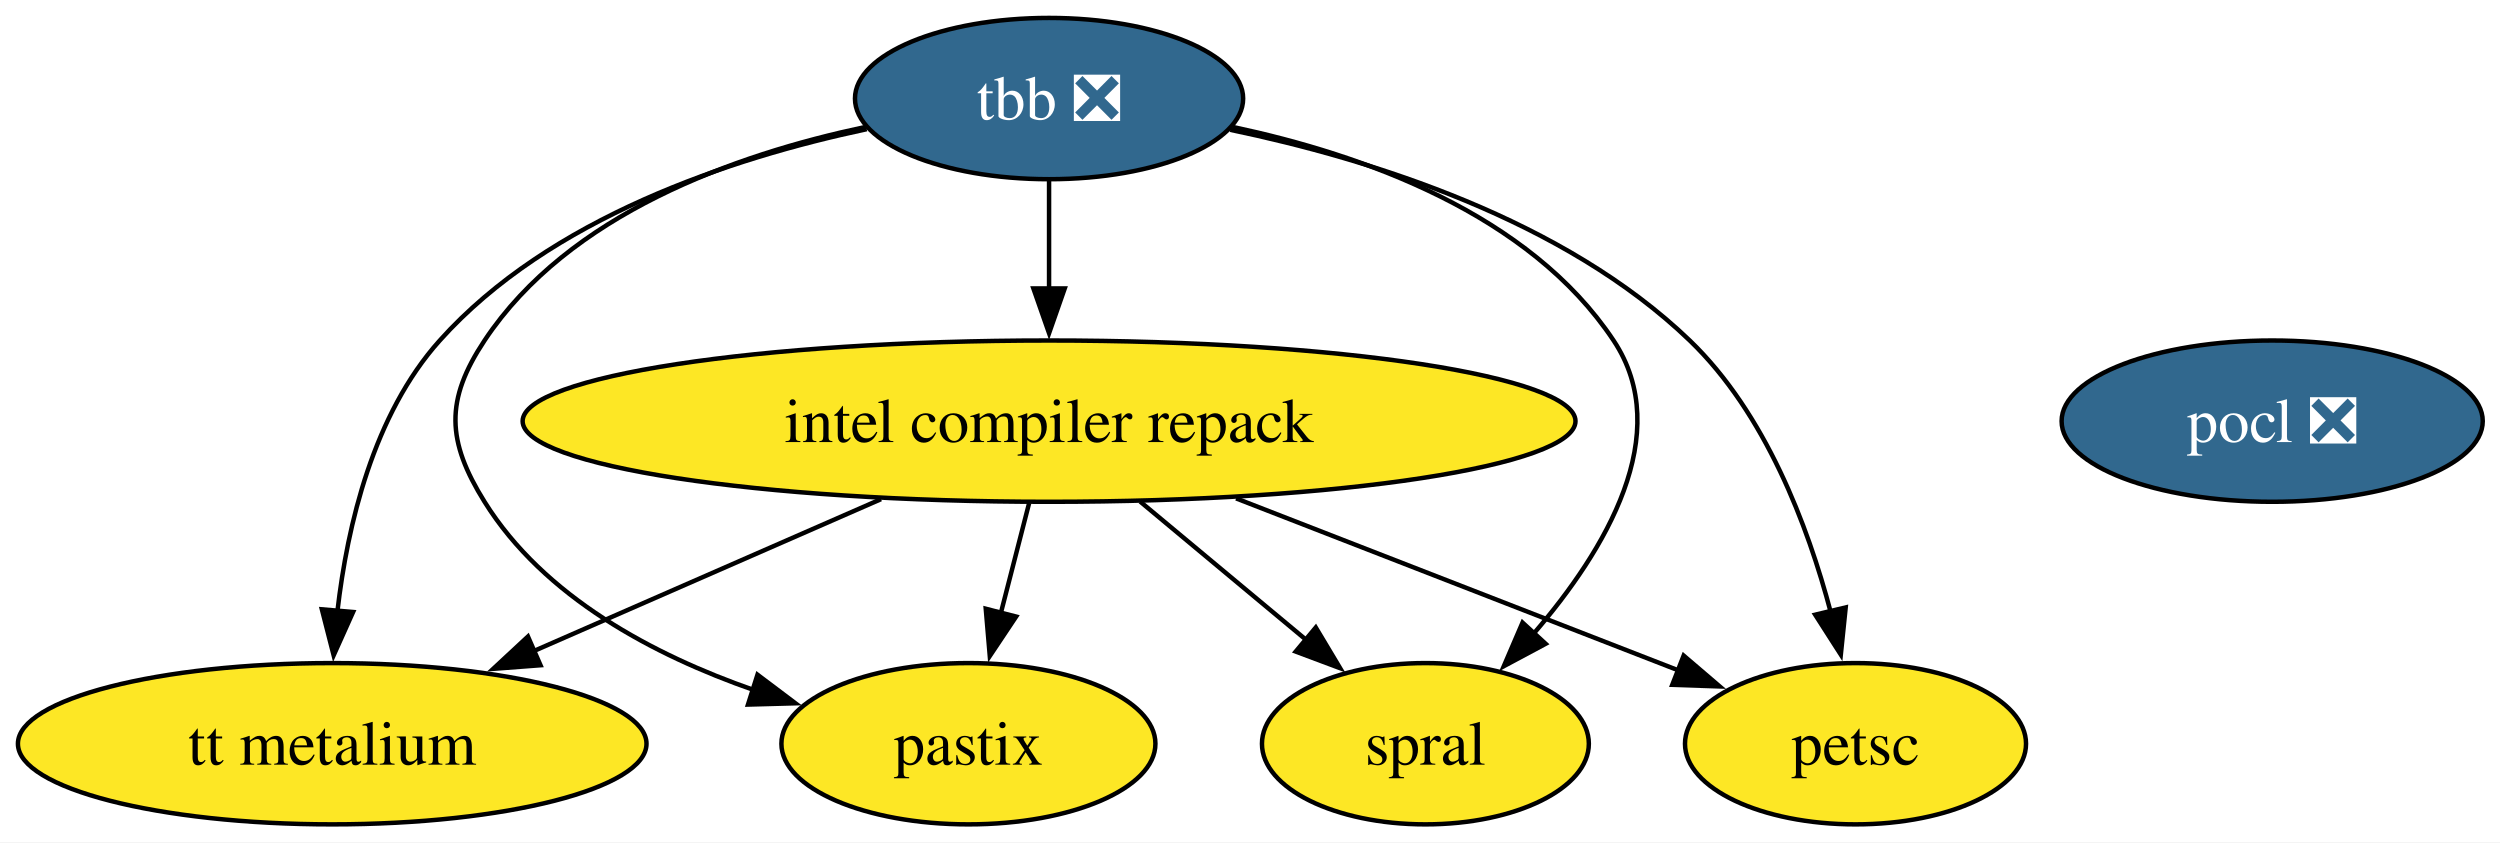
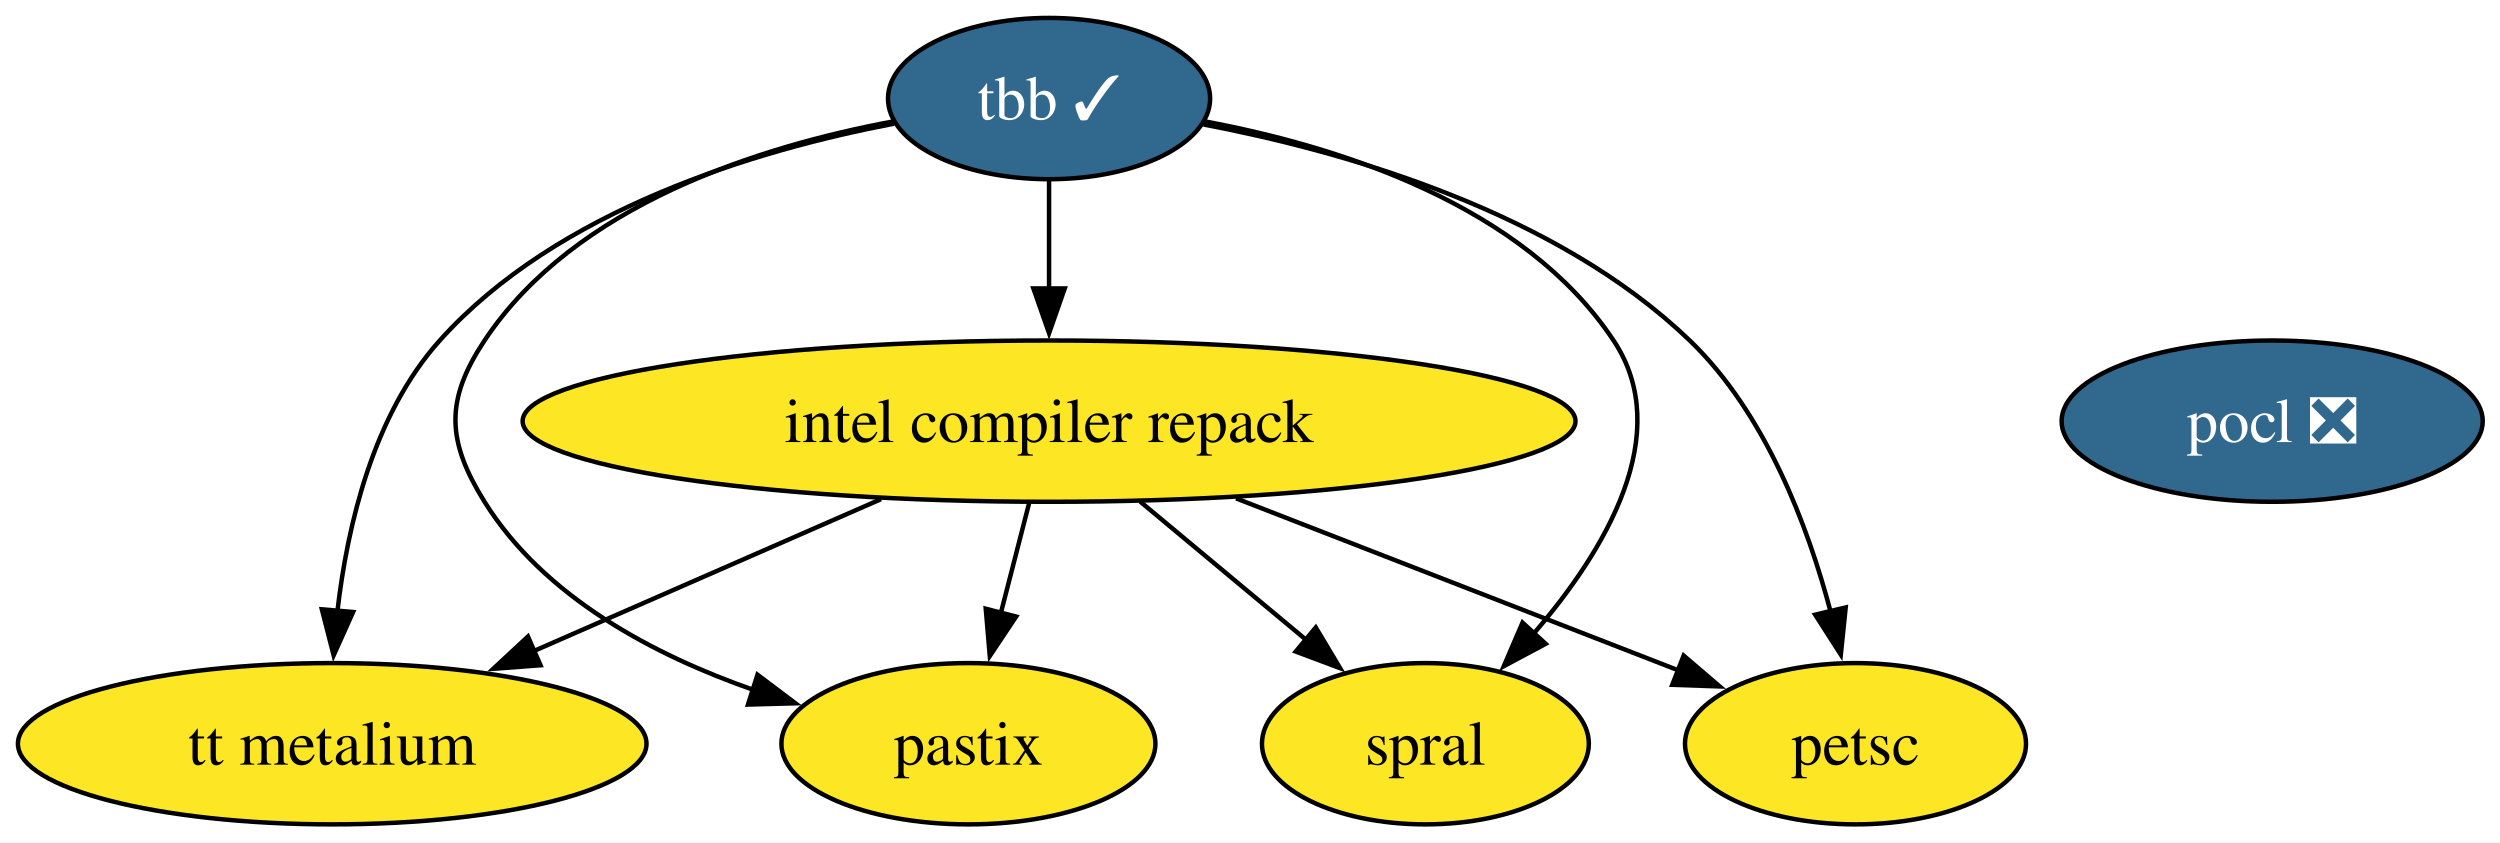
<svg xmlns="http://www.w3.org/2000/svg" xmlns:xlink="http://www.w3.org/1999/xlink" width="558pt" height="188pt" viewBox="0.00 0.00 558.00 188.00">
  <g id="graph0" class="graph" transform="scale(1 1) rotate(0) translate(4 184)">
    <polygon fill="white" stroke="none" points="-4,4 -4,-184 554.15,-184 554.15,4 -4,4" />
    <g id="node1" class="node">
      <g id="a_node1">
        <a xlink:href="https://github.com/conda-forge/pocl-feedstock/pull/116" xlink:title="pocl ❎">
          <ellipse fill="#31688e" stroke="black" cx="503.15" cy="-90" rx="47" ry="18" />
          <text xml:space="preserve" text-anchor="middle" x="503.15" y="-85.33" font-family="Times,serif" font-size="14.00" fill="white">pocl ❎</text>
        </a>
      </g>
    </g>
    <g id="node2" class="node">
      <g id="a_node2">
-         <a xlink:href="https://github.com/conda-forge/tbb-feedstock/pull/162" xlink:title="tbb ❎">
-           <ellipse fill="#31688e" stroke="black" cx="230.15" cy="-162" rx="43.32" ry="18" />
-           <text xml:space="preserve" text-anchor="middle" x="230.15" y="-157.32" font-family="Times,serif" font-size="14.00" fill="white">tbb ❎</text>
+         <a xlink:href="https://github.com/conda-forge/tbb-feedstock/pull/162" xlink:title="tbb ✓">
+           <ellipse fill="#31688e" stroke="black" cx="230.15" cy="-162" rx="35.95" ry="18" />
+           <text xml:space="preserve" text-anchor="middle" x="230.15" y="-157.32" font-family="Times,serif" font-size="14.00" fill="white">tbb ✓</text>
        </a>
      </g>
    </g>
    <g id="node3" class="node">
      <g id="a_node3">
        <a xlink:href="https://github.com/conda-forge/petsc-feedstock" xlink:title="petsc">
          <ellipse fill="#fde725" stroke="black" cx="410.15" cy="-18" rx="38.06" ry="18" />
          <text xml:space="preserve" text-anchor="middle" x="410.15" y="-13.32" font-family="Times,serif" font-size="14.00">petsc</text>
        </a>
      </g>
    </g>
    <g id="edge3" class="edge">
-       <path fill="none" stroke="black" d="M270.59,-155.03C302.11,-148.45 345.09,-134.98 373.15,-108 390.01,-91.79 399.49,-66.74 404.62,-47.35" />
+       <path fill="none" stroke="black" d="M264.63,-156.22C296.49,-150.13 343.28,-136.72 373.15,-108 390.01,-91.79 399.49,-66.74 404.62,-47.35" />
      <polygon fill="black" stroke="black" points="407.96,-48.42 406.87,-37.88 401.15,-46.8 407.96,-48.42" />
    </g>
    <g id="node4" class="node">
      <g id="a_node4">
        <a xlink:href="https://github.com/conda-forge/intel-compiler-repack-feedstock" xlink:title="intel compiler repack">
          <ellipse fill="#fde725" stroke="black" cx="230.15" cy="-90" rx="117.5" ry="18" />
          <text xml:space="preserve" text-anchor="middle" x="230.15" y="-85.33" font-family="Times,serif" font-size="14.00">intel compiler repack</text>
        </a>
      </g>
    </g>
    <g id="edge1" class="edge">
      <path fill="none" stroke="black" d="M230.15,-143.7C230.15,-136.41 230.15,-127.73 230.15,-119.54" />
      <polygon fill="black" stroke="black" points="233.65,-119.62 230.15,-109.62 226.65,-119.62 233.65,-119.62" />
    </g>
    <g id="node5" class="node">
      <g id="a_node5">
        <a xlink:href="https://github.com/conda-forge/spral-feedstock" xlink:title="spral">
          <ellipse fill="#fde725" stroke="black" cx="314.15" cy="-18" rx="36.48" ry="18" />
          <text xml:space="preserve" text-anchor="middle" x="314.15" y="-13.32" font-family="Times,serif" font-size="14.00">spral</text>
        </a>
      </g>
    </g>
    <g id="edge4" class="edge">
-       <path fill="none" stroke="black" d="M271.15,-155.66C300.26,-149.49 337.37,-136.27 356.15,-108 369.96,-87.21 354.33,-61.16 338.36,-42.63" />
+       <path fill="none" stroke="black" d="M264.88,-156.91C294.71,-151.35 335.99,-138.34 356.15,-108 369.96,-87.21 354.33,-61.16 338.36,-42.63" />
      <polygon fill="black" stroke="black" points="340.99,-40.31 331.65,-35.31 335.83,-45.04 340.99,-40.31" />
    </g>
    <g id="node6" class="node">
      <g id="a_node6">
        <a xlink:href="https://github.com/conda-forge/pastix-feedstock" xlink:title="pastix">
          <ellipse fill="#fde725" stroke="black" cx="212.15" cy="-18" rx="41.74" ry="18" />
          <text xml:space="preserve" text-anchor="middle" x="212.15" y="-13.32" font-family="Times,serif" font-size="14.00">pastix</text>
        </a>
      </g>
    </g>
    <g id="edge2" class="edge">
-       <path fill="none" stroke="black" d="M189.15,-155.66C160.04,-149.49 122.92,-136.27 104.15,-108 95.3,-94.67 95.69,-85.58 104.15,-72 117.39,-50.75 141.91,-37.78 164.25,-29.99" />
+       <path fill="none" stroke="black" d="M195.42,-156.91C165.59,-151.35 124.3,-138.34 104.15,-108 95.3,-94.67 95.69,-85.58 104.15,-72 117.39,-50.75 141.91,-37.78 164.25,-29.99" />
      <polygon fill="black" stroke="black" points="165.07,-33.41 173.54,-27.03 162.95,-26.74 165.07,-33.41" />
    </g>
    <g id="node7" class="node">
      <g id="a_node7">
        <a xlink:href="https://github.com/conda-forge/tt-metalium-feedstock" xlink:title="tt metalium">
          <ellipse fill="#fde725" stroke="black" cx="70.15" cy="-18" rx="70.15" ry="18" />
          <text xml:space="preserve" text-anchor="middle" x="70.15" y="-13.32" font-family="Times,serif" font-size="14.00">tt metalium</text>
        </a>
      </g>
    </g>
    <g id="edge5" class="edge">
-       <path fill="none" stroke="black" d="M189.46,-155.17C159.06,-148.72 118.69,-135.35 94.15,-108 79.35,-91.51 73.54,-66.82 71.32,-47.62" />
+       <path fill="none" stroke="black" d="M195.59,-156.41C164.7,-150.5 120.38,-137.24 94.15,-108 79.35,-91.51 73.54,-66.82 71.32,-47.62" />
      <polygon fill="black" stroke="black" points="74.81,-47.4 70.47,-37.73 67.84,-48 74.81,-47.4" />
    </g>
    <g id="edge7" class="edge">
      <path fill="none" stroke="black" d="M271.9,-72.76C301.64,-61.2 341.37,-45.75 370.6,-34.38" />
      <polygon fill="black" stroke="black" points="371.79,-37.67 379.84,-30.79 369.25,-31.15 371.79,-37.67" />
    </g>
    <g id="edge8" class="edge">
      <path fill="none" stroke="black" d="M250.48,-72.05C261.63,-62.77 275.57,-51.15 287.57,-41.15" />
      <polygon fill="black" stroke="black" points="289.68,-43.95 295.12,-34.86 285.2,-38.57 289.68,-43.95" />
    </g>
    <g id="edge6" class="edge">
      <path fill="none" stroke="black" d="M225.7,-71.7C223.8,-64.32 221.54,-55.52 219.41,-47.25" />
      <polygon fill="black" stroke="black" points="222.8,-46.38 216.92,-37.57 216.02,-48.13 222.8,-46.38" />
    </g>
    <g id="edge9" class="edge">
      <path fill="none" stroke="black" d="M192.64,-72.59C169.46,-62.45 139.59,-49.38 115.15,-38.69" />
      <polygon fill="black" stroke="black" points="116.64,-35.52 106.08,-34.72 113.84,-41.93 116.64,-35.52" />
    </g>
  </g>
</svg>
